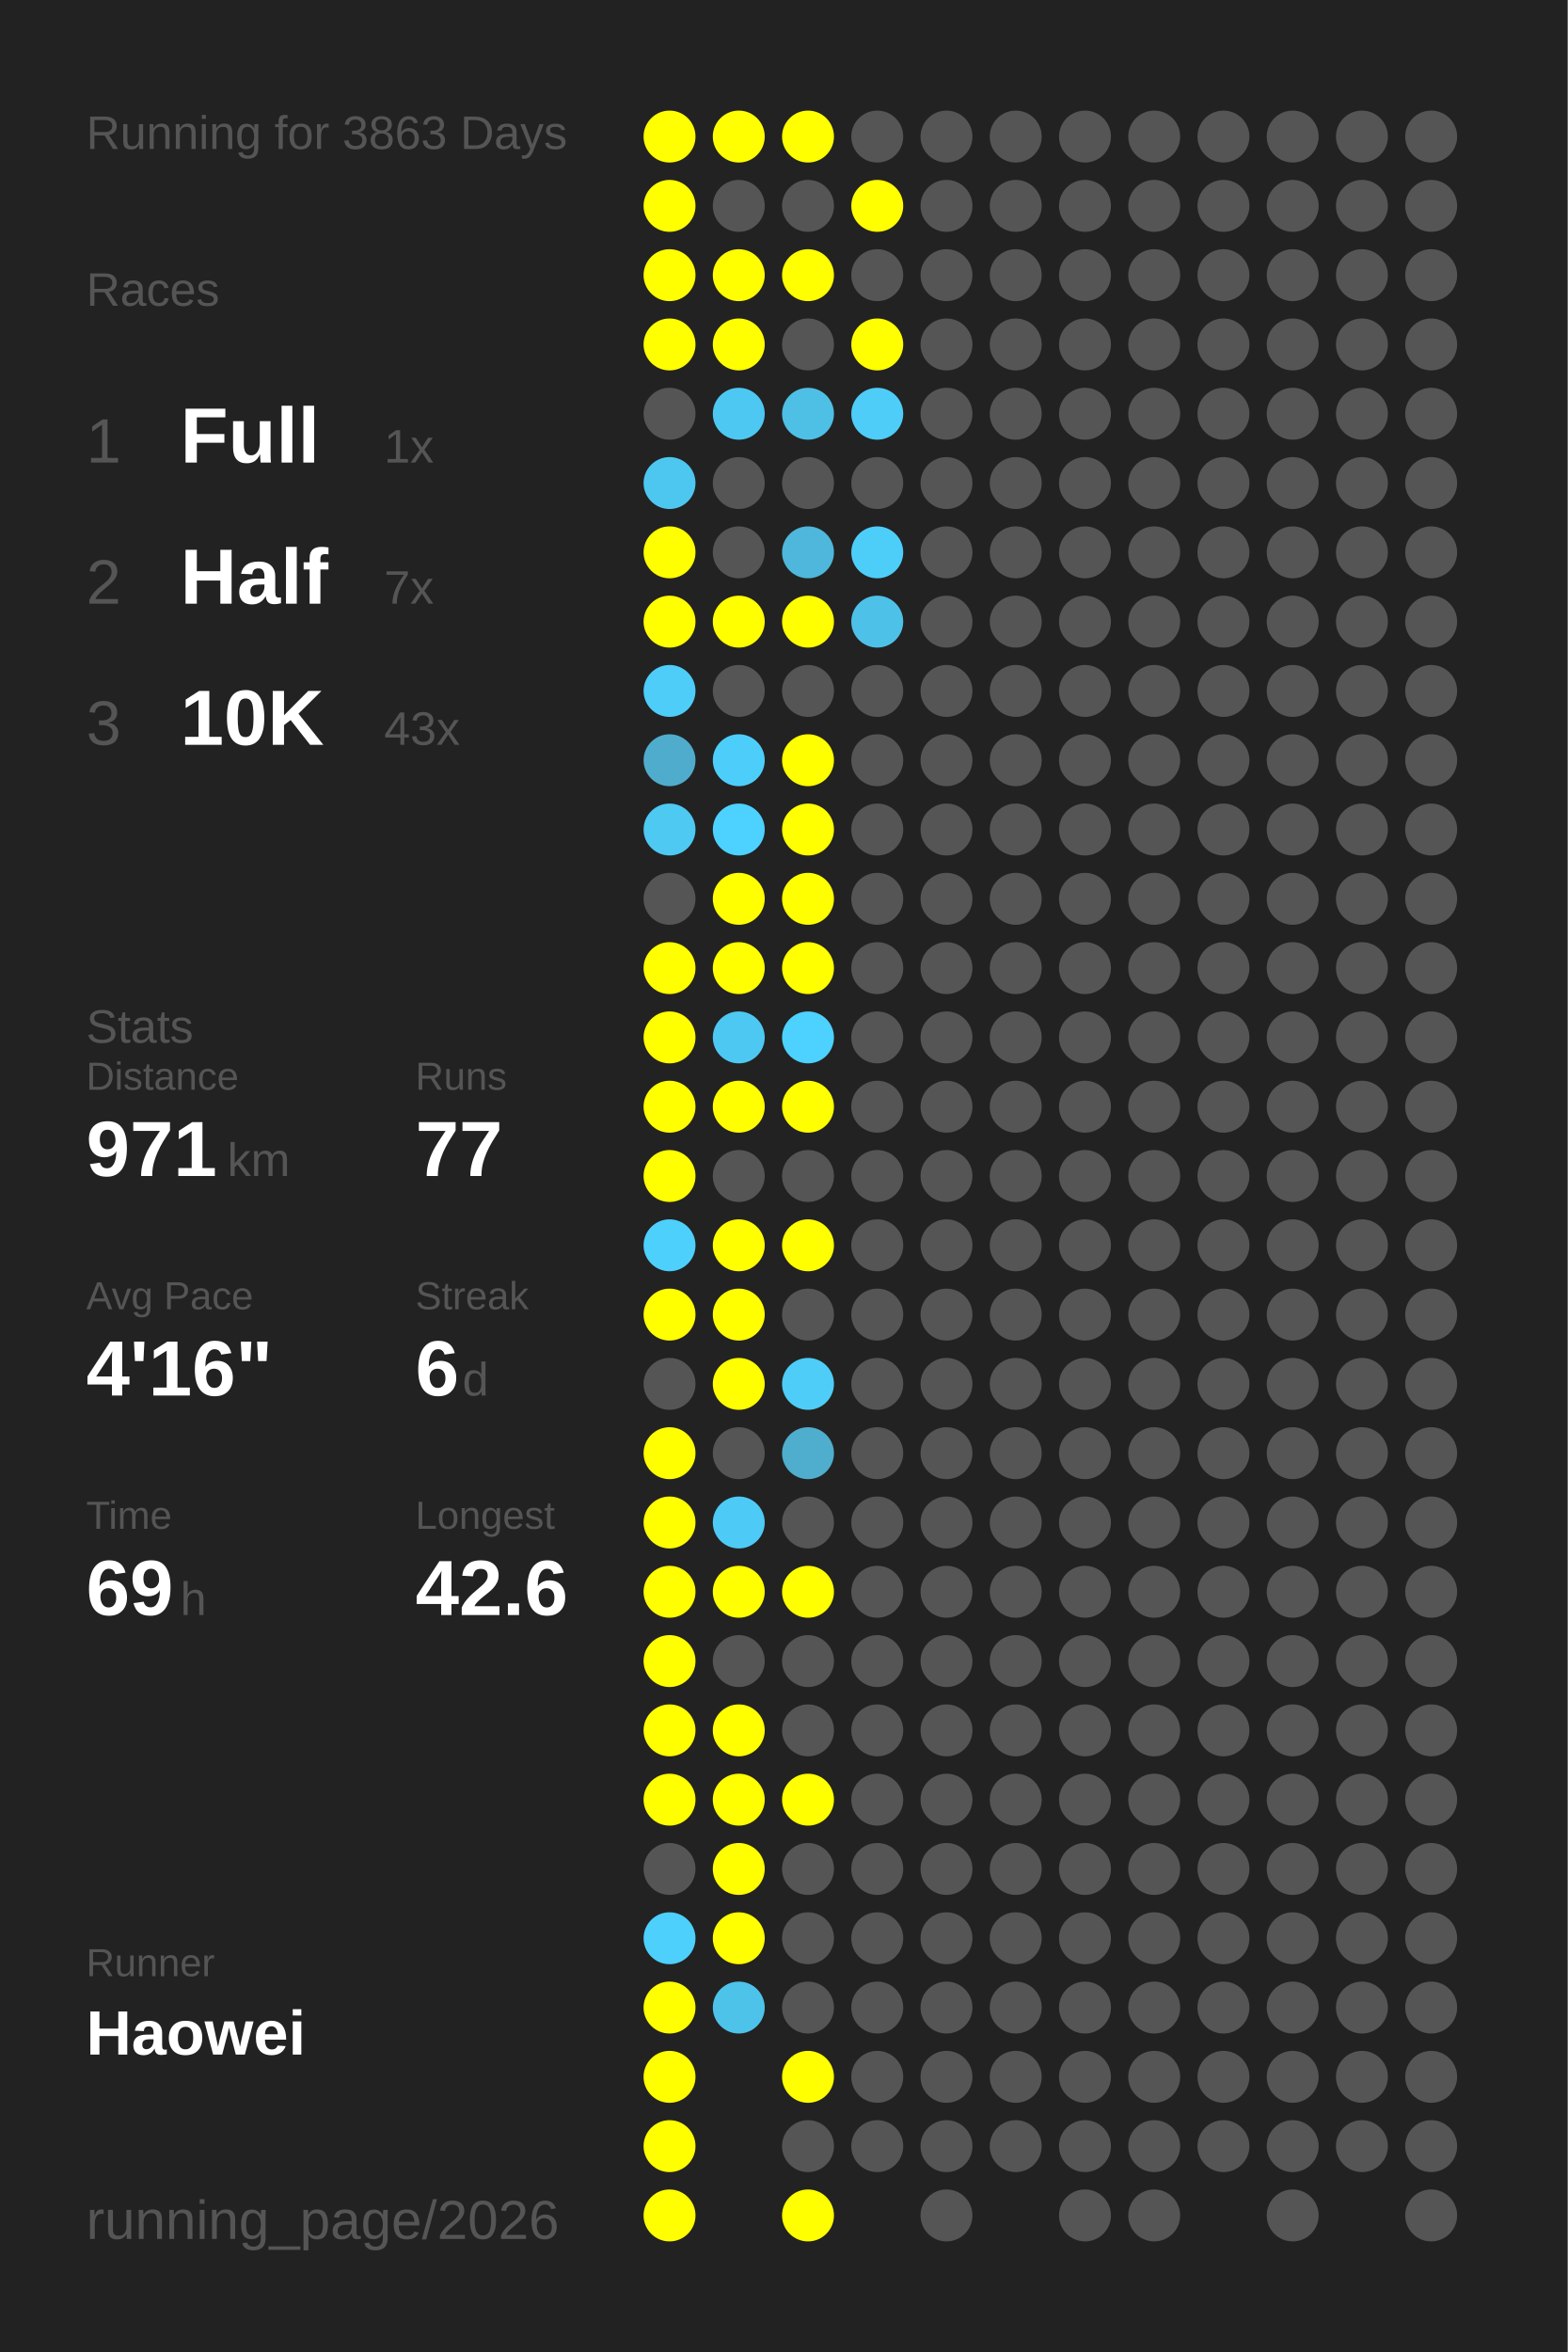
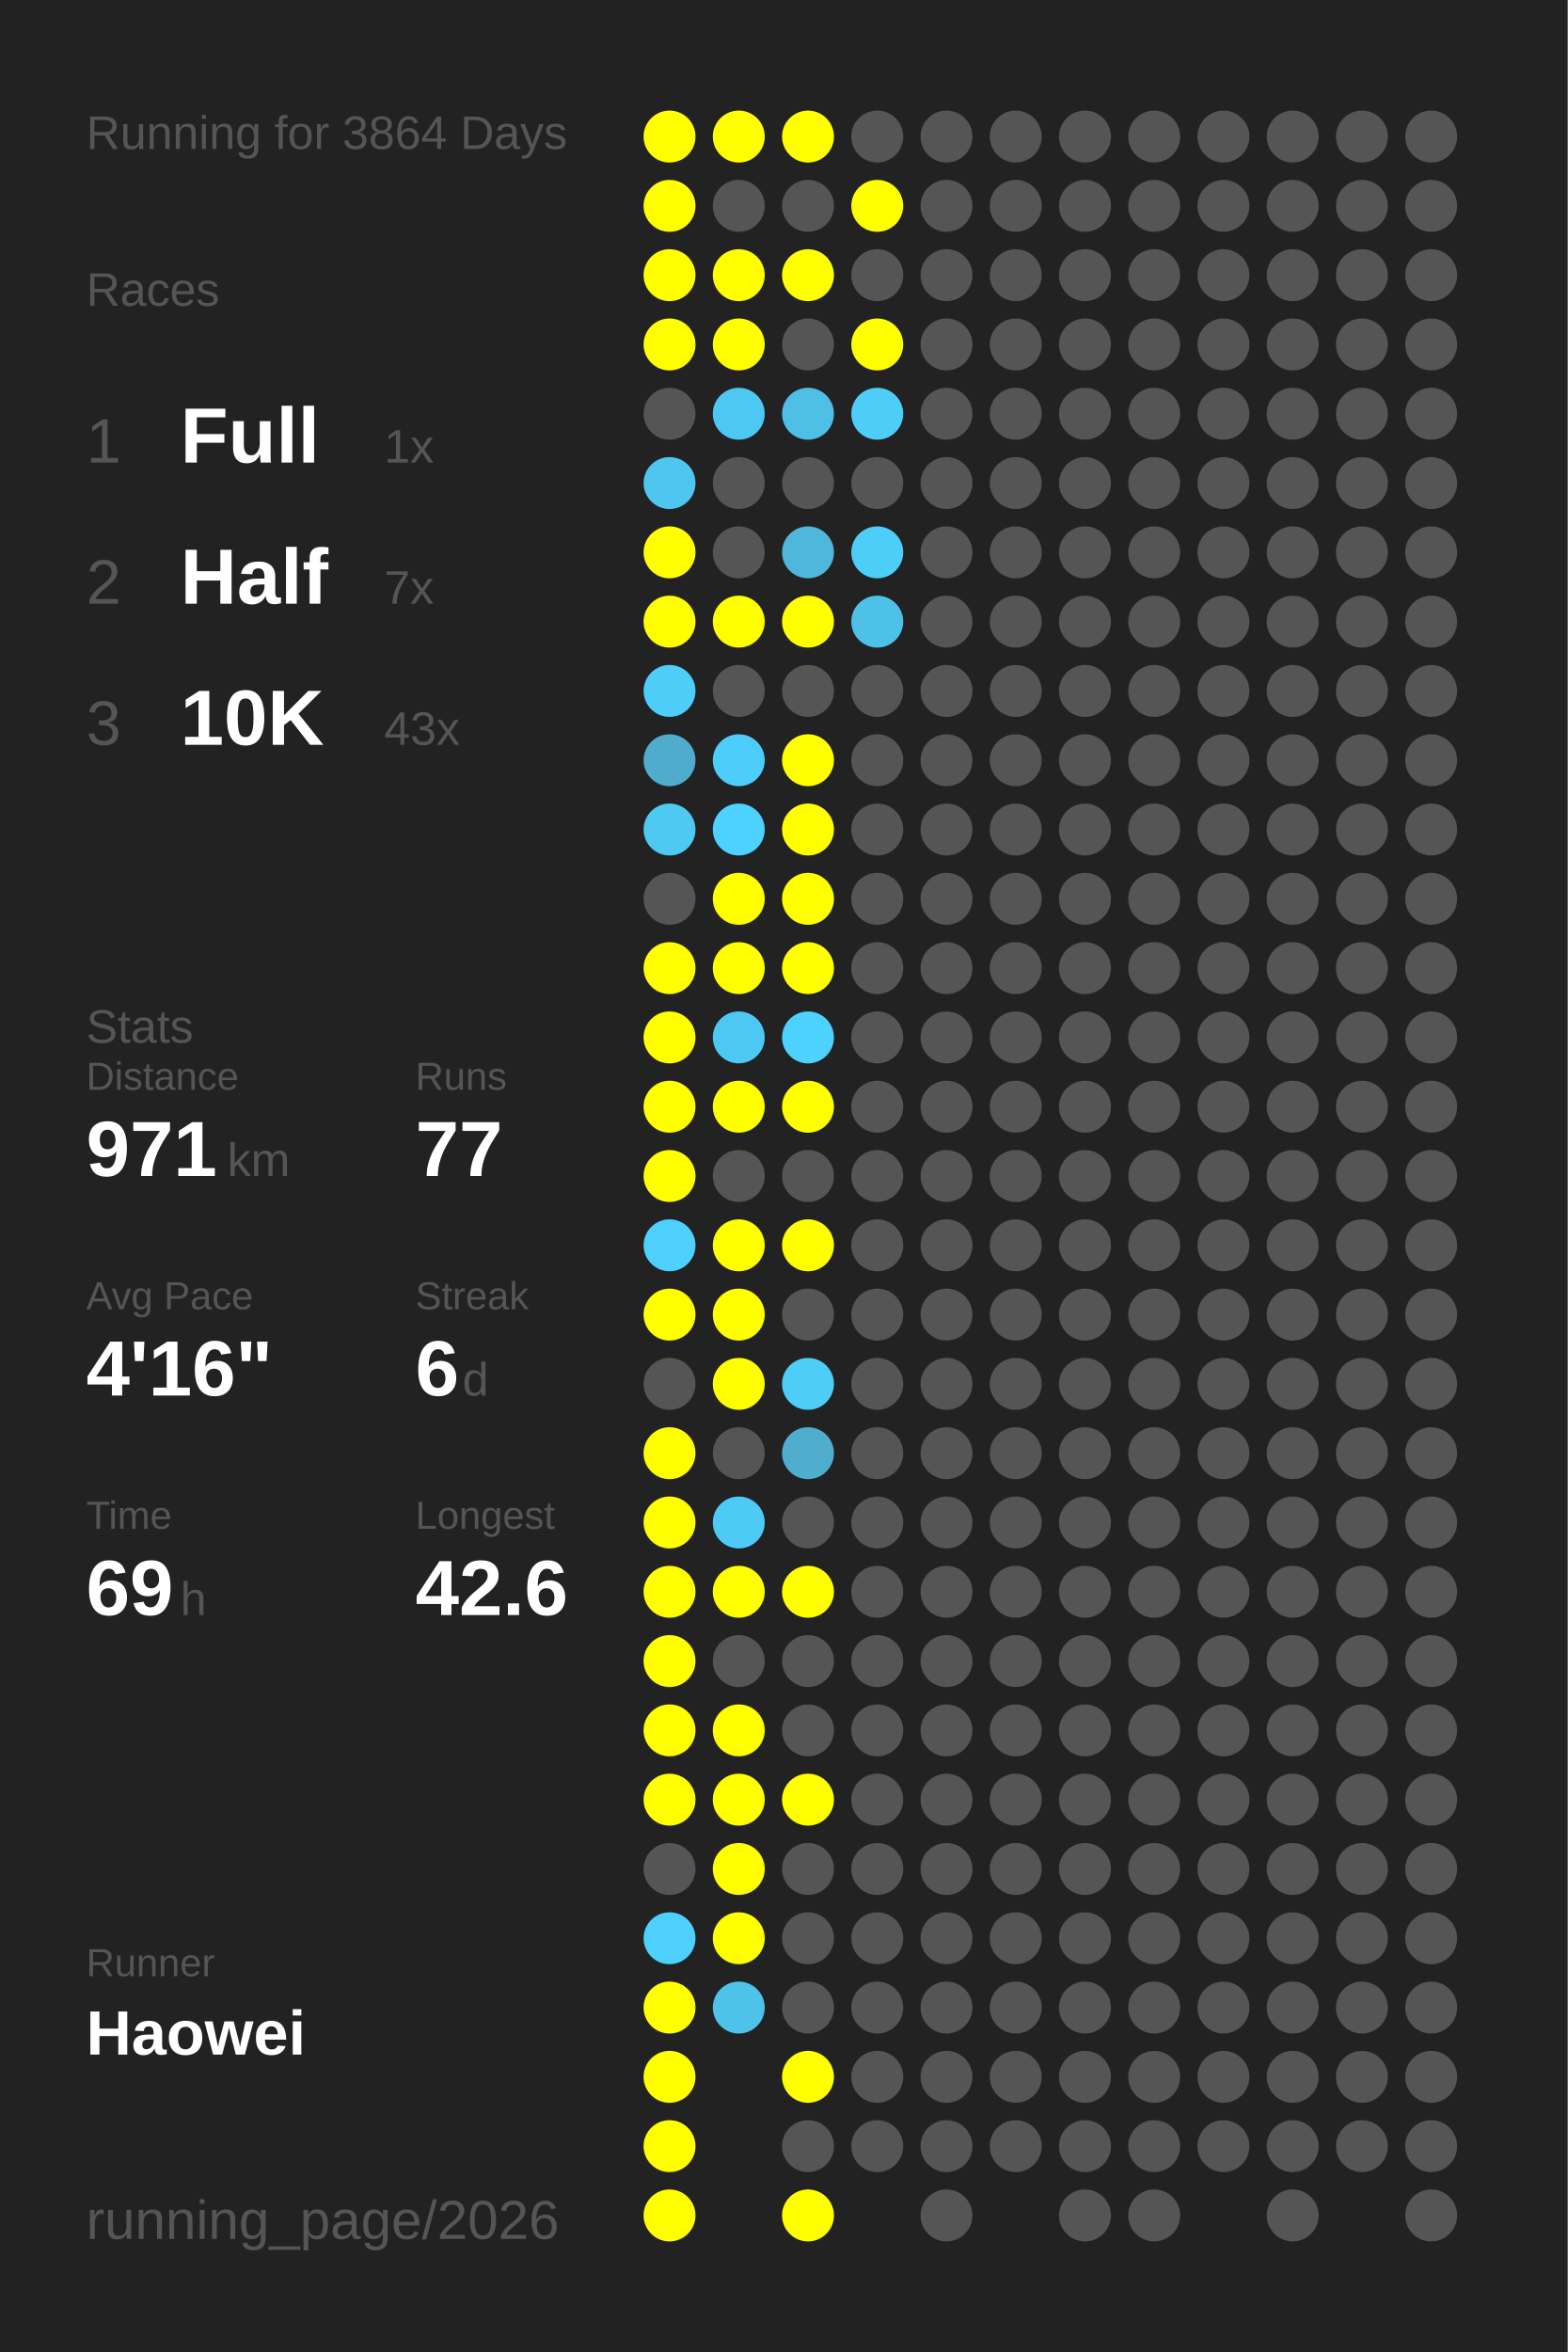
<svg xmlns="http://www.w3.org/2000/svg" baseProfile="full" height="300mm" version="1.1" viewBox="0,0,200,300" width="200mm">
  <defs />
  <rect fill="#222222" height="300" width="200" x="0" y="0" />
-   <text fill="#555555" style="font-size:6px; font-family:Arial;" x="11" y="19">Running for 3863 Days</text>
+   <text fill="#555555" style="font-size:6px; font-family:Arial;" x="11" y="19">Running for 3864 Days</text>
  <text fill="#555555" style="font-size:6px; font-family:Arial;" x="11" y="39">Races</text>
  <text fill="#555555" style="font-size:8px; font-family:Arial;" x="11" y="59">1</text>
  <text fill="#FFFFFF" style="font-size:10px; font-family:Arial; font-weight:bold;" x="23" y="59">Full</text>
  <text fill="#555555" style="font-size:6px; font-family:Arial;" x="49" y="59">1x</text>
  <text fill="#555555" style="font-size:8px; font-family:Arial;" x="11" y="77">2</text>
  <text fill="#FFFFFF" style="font-size:10px; font-family:Arial; font-weight:bold;" x="23" y="77">Half</text>
  <text fill="#555555" style="font-size:6px; font-family:Arial;" x="49" y="77">7x</text>
  <text fill="#555555" style="font-size:8px; font-family:Arial;" x="11" y="95">3</text>
  <text fill="#FFFFFF" style="font-size:10px; font-family:Arial; font-weight:bold;" x="23" y="95">10K</text>
  <text fill="#555555" style="font-size:6px; font-family:Arial;" x="49" y="95">43x</text>
  <text fill="#555555" style="font-size:6px; font-family:Arial;" x="11" y="133">Stats</text>
  <text fill="#555555" style="font-size:5px; font-family:Arial;" x="11" y="139">Distance</text>
  <text fill="#FFFFFF" style="font-size:10px; font-family:Arial; font-weight:bold;" x="11" y="150">971</text>
  <text fill="#555555" style="font-size:6px; font-family:Arial;" x="29" y="150">km</text>
  <text fill="#555555" style="font-size:5px; font-family:Arial;" x="53" y="139">Runs</text>
  <text fill="#FFFFFF" style="font-size:10px; font-family:Arial; font-weight:bold;" x="53" y="150">77</text>
  <text fill="#555555" style="font-size:5px; font-family:Arial;" x="11" y="167">Avg Pace</text>
  <text fill="#FFFFFF" style="font-size:10px; font-family:Arial; font-weight:bold;" x="11" y="178">4'16"</text>
  <text fill="#555555" style="font-size:5px; font-family:Arial;" x="53" y="167">Streak</text>
  <text fill="#FFFFFF" style="font-size:10px; font-family:Arial; font-weight:bold;" x="53" y="178">6</text>
  <text fill="#555555" style="font-size:6px; font-family:Arial;" x="59" y="178">d</text>
  <text fill="#555555" style="font-size:5px; font-family:Arial;" x="11" y="195">Time</text>
  <text fill="#FFFFFF" style="font-size:10px; font-family:Arial; font-weight:bold;" x="11" y="206">69</text>
  <text fill="#555555" style="font-size:6px; font-family:Arial;" x="23" y="206">h</text>
  <text fill="#555555" style="font-size:5px; font-family:Arial;" x="53" y="195">Longest</text>
  <text fill="#FFFFFF" style="font-size:10px; font-family:Arial; font-weight:bold;" x="53" y="206">42.6</text>
  <text fill="#555555" style="font-size:5px; font-family:Arial;" x="11" y="252.065">Runner</text>
  <text fill="#FFFFFF" style="font-size:8px; font-family:Arial; font-weight:bold;" x="11" y="262.065">Haowei</text>
  <text fill="#555555" style="font-size:7px; font-family:Arial;" x="11" y="285.581">running_page/2026</text>
  <circle cx="85.417" cy="17.419" fill="#FFFF00" r="3.312" />
  <circle cx="85.417" cy="26.258" fill="#FFFF00" r="3.312" />
  <circle cx="85.417" cy="35.097" fill="#FFFF00" r="3.312" />
  <circle cx="85.417" cy="43.935" fill="#FFFF00" r="3.312" />
  <circle cx="85.417" cy="52.774" fill="#555555" r="3.312" />
  <circle cx="85.417" cy="61.613" fill="#4dc7f0" r="3.312" />
  <circle cx="85.417" cy="70.452" fill="#FFFF00" r="3.312" />
  <circle cx="85.417" cy="79.29" fill="#FFFF00" r="3.312" />
  <circle cx="85.417" cy="88.129" fill="#4dcdf8" r="3.312" />
  <circle cx="85.417" cy="96.968" fill="#4faccc" r="3.312" />
  <circle cx="85.417" cy="105.806" fill="#4dc9f2" r="3.312" />
  <circle cx="85.417" cy="114.645" fill="#555555" r="3.312" />
  <circle cx="85.417" cy="123.484" fill="#FFFF00" r="3.312" />
  <circle cx="85.417" cy="132.323" fill="#FFFF00" r="3.312" />
  <circle cx="85.417" cy="141.161" fill="#FFFF00" r="3.312" />
  <circle cx="85.417" cy="150" fill="#FFFF00" r="3.312" />
  <circle cx="85.417" cy="158.839" fill="#4dd0fc" r="3.312" />
  <circle cx="85.417" cy="167.677" fill="#FFFF00" r="3.312" />
  <circle cx="85.417" cy="176.516" fill="#555555" r="3.312" />
  <circle cx="85.417" cy="185.355" fill="#FFFF00" r="3.312" />
  <circle cx="85.417" cy="194.194" fill="#FFFF00" r="3.312" />
  <circle cx="85.417" cy="203.032" fill="#FFFF00" r="3.312" />
  <circle cx="85.417" cy="211.871" fill="#FFFF00" r="3.312" />
  <circle cx="85.417" cy="220.71" fill="#FFFF00" r="3.312" />
  <circle cx="85.417" cy="229.548" fill="#FFFF00" r="3.312" />
  <circle cx="85.417" cy="238.387" fill="#555555" r="3.312" />
  <circle cx="85.417" cy="247.226" fill="#4dd0fc" r="3.312" />
  <circle cx="85.417" cy="256.065" fill="#FFFF00" r="3.312" />
  <circle cx="85.417" cy="264.903" fill="#FFFF00" r="3.312" />
  <circle cx="85.417" cy="273.742" fill="#FFFF00" r="3.312" />
  <circle cx="85.417" cy="282.581" fill="#FFFF00" r="3.312" />
  <circle cx="94.25" cy="17.419" fill="#FFFF00" r="3.312" />
  <circle cx="94.25" cy="26.258" fill="#555555" r="3.312" />
  <circle cx="94.25" cy="35.097" fill="#FFFF00" r="3.312" />
  <circle cx="94.25" cy="43.935" fill="#FFFF00" r="3.312" />
  <circle cx="94.25" cy="52.774" fill="#4dc8f2" r="3.312" />
  <circle cx="94.25" cy="61.613" fill="#555555" r="3.312" />
  <circle cx="94.25" cy="70.452" fill="#555555" r="3.312" />
  <circle cx="94.25" cy="79.29" fill="#FFFF00" r="3.312" />
  <circle cx="94.25" cy="88.129" fill="#555555" r="3.312" />
  <circle cx="94.25" cy="96.968" fill="#4dcefa" r="3.312" />
  <circle cx="94.25" cy="105.806" fill="#4dd1fe" r="3.312" />
  <circle cx="94.25" cy="114.645" fill="#FFFF00" r="3.312" />
  <circle cx="94.25" cy="123.484" fill="#FFFF00" r="3.312" />
  <circle cx="94.25" cy="132.323" fill="#4dc8f2" r="3.312" />
  <circle cx="94.25" cy="141.161" fill="#FFFF00" r="3.312" />
  <circle cx="94.25" cy="150" fill="#555555" r="3.312" />
  <circle cx="94.25" cy="158.839" fill="#FFFF00" r="3.312" />
  <circle cx="94.25" cy="167.677" fill="#FFFF00" r="3.312" />
  <circle cx="94.25" cy="176.516" fill="#FFFF00" r="3.312" />
  <circle cx="94.25" cy="185.355" fill="#555555" r="3.312" />
  <circle cx="94.25" cy="194.194" fill="#4dcbf6" r="3.312" />
  <circle cx="94.25" cy="203.032" fill="#FFFF00" r="3.312" />
  <circle cx="94.25" cy="211.871" fill="#555555" r="3.312" />
  <circle cx="94.25" cy="220.71" fill="#FFFF00" r="3.312" />
  <circle cx="94.25" cy="229.548" fill="#FFFF00" r="3.312" />
  <circle cx="94.25" cy="238.387" fill="#FFFF00" r="3.312" />
  <circle cx="94.25" cy="247.226" fill="#FFFF00" r="3.312" />
  <circle cx="94.25" cy="256.065" fill="#4dc3ea" r="3.312" />
  <circle cx="103.083" cy="17.419" fill="#FFFF00" r="3.312" />
  <circle cx="103.083" cy="26.258" fill="#555555" r="3.312" />
  <circle cx="103.083" cy="35.097" fill="#FFFF00" r="3.312" />
  <circle cx="103.083" cy="43.935" fill="#555555" r="3.312" />
  <circle cx="103.083" cy="52.774" fill="#4ebfe5" r="3.312" />
  <circle cx="103.083" cy="61.613" fill="#555555" r="3.312" />
  <circle cx="103.083" cy="70.452" fill="#4eb7db" r="3.312" />
  <circle cx="103.083" cy="79.29" fill="#FFFF00" r="3.312" />
  <circle cx="103.083" cy="88.129" fill="#555555" r="3.312" />
  <circle cx="103.083" cy="96.968" fill="#FFFF00" r="3.312" />
  <circle cx="103.083" cy="105.806" fill="#FFFF00" r="3.312" />
  <circle cx="103.083" cy="114.645" fill="#FFFF00" r="3.312" />
  <circle cx="103.083" cy="123.484" fill="#FFFF00" r="3.312" />
  <circle cx="103.083" cy="132.323" fill="#4dd1fe" r="3.312" />
  <circle cx="103.083" cy="141.161" fill="#FFFF00" r="3.312" />
  <circle cx="103.083" cy="150" fill="#555555" r="3.312" />
  <circle cx="103.083" cy="158.839" fill="#FFFF00" r="3.312" />
  <circle cx="103.083" cy="167.677" fill="#555555" r="3.312" />
  <circle cx="103.083" cy="176.516" fill="#4dcdf8" r="3.312" />
  <circle cx="103.083" cy="185.355" fill="#4fadcd" r="3.312" />
  <circle cx="103.083" cy="194.194" fill="#555555" r="3.312" />
  <circle cx="103.083" cy="203.032" fill="#FFFF00" r="3.312" />
  <circle cx="103.083" cy="211.871" fill="#555555" r="3.312" />
  <circle cx="103.083" cy="220.71" fill="#555555" r="3.312" />
  <circle cx="103.083" cy="229.548" fill="#FFFF00" r="3.312" />
  <circle cx="103.083" cy="238.387" fill="#555555" r="3.312" />
  <circle cx="103.083" cy="247.226" fill="#555555" r="3.312" />
  <circle cx="103.083" cy="256.065" fill="#555555" r="3.312" />
  <circle cx="103.083" cy="264.903" fill="#FFFF00" r="3.312" />
  <circle cx="103.083" cy="273.742" fill="#555555" r="3.312" />
  <circle cx="103.083" cy="282.581" fill="#FFFF00" r="3.312" />
  <circle cx="111.917" cy="17.419" fill="#555555" r="3.312" />
  <circle cx="111.917" cy="26.258" fill="#FFFF00" r="3.312" />
  <circle cx="111.917" cy="35.097" fill="#555555" r="3.312" />
  <circle cx="111.917" cy="43.935" fill="#FFFF00" r="3.312" />
  <circle cx="111.917" cy="52.774" fill="#4dcdf8" r="3.312" />
  <circle cx="111.917" cy="61.613" fill="#555555" r="3.312" />
  <circle cx="111.917" cy="70.452" fill="#4dcef9" r="3.312" />
  <circle cx="111.917" cy="79.29" fill="#4ec1e8" r="3.312" />
  <circle cx="111.917" cy="88.129" fill="#555555" r="3.312" />
  <circle cx="111.917" cy="96.968" fill="#555555" r="3.312" />
  <circle cx="111.917" cy="105.806" fill="#555555" r="3.312" />
  <circle cx="111.917" cy="114.645" fill="#555555" r="3.312" />
  <circle cx="111.917" cy="123.484" fill="#555555" r="3.312" />
  <circle cx="111.917" cy="132.323" fill="#555555" r="3.312" />
  <circle cx="111.917" cy="141.161" fill="#555555" r="3.312" />
  <circle cx="111.917" cy="150" fill="#555555" r="3.312" />
  <circle cx="111.917" cy="158.839" fill="#555555" r="3.312" />
  <circle cx="111.917" cy="167.677" fill="#555555" r="3.312" />
  <circle cx="111.917" cy="176.516" fill="#555555" r="3.312" />
  <circle cx="111.917" cy="185.355" fill="#555555" r="3.312" />
  <circle cx="111.917" cy="194.194" fill="#555555" r="3.312" />
  <circle cx="111.917" cy="203.032" fill="#555555" r="3.312" />
  <circle cx="111.917" cy="211.871" fill="#555555" r="3.312" />
  <circle cx="111.917" cy="220.71" fill="#555555" r="3.312" />
  <circle cx="111.917" cy="229.548" fill="#555555" r="3.312" />
  <circle cx="111.917" cy="238.387" fill="#555555" r="3.312" />
  <circle cx="111.917" cy="247.226" fill="#555555" r="3.312" />
  <circle cx="111.917" cy="256.065" fill="#555555" r="3.312" />
  <circle cx="111.917" cy="264.903" fill="#555555" r="3.312" />
  <circle cx="111.917" cy="273.742" fill="#555555" r="3.312" />
  <circle cx="120.75" cy="17.419" fill="#555555" r="3.312" />
  <circle cx="120.75" cy="26.258" fill="#555555" r="3.312" />
  <circle cx="120.75" cy="35.097" fill="#555555" r="3.312" />
  <circle cx="120.75" cy="43.935" fill="#555555" r="3.312" />
  <circle cx="120.75" cy="52.774" fill="#555555" r="3.312" />
  <circle cx="120.75" cy="61.613" fill="#555555" r="3.312" />
  <circle cx="120.75" cy="70.452" fill="#555555" r="3.312" />
  <circle cx="120.75" cy="79.29" fill="#555555" r="3.312" />
  <circle cx="120.75" cy="88.129" fill="#555555" r="3.312" />
  <circle cx="120.75" cy="96.968" fill="#555555" r="3.312" />
  <circle cx="120.75" cy="105.806" fill="#555555" r="3.312" />
  <circle cx="120.75" cy="114.645" fill="#555555" r="3.312" />
  <circle cx="120.75" cy="123.484" fill="#555555" r="3.312" />
  <circle cx="120.75" cy="132.323" fill="#555555" r="3.312" />
  <circle cx="120.75" cy="141.161" fill="#555555" r="3.312" />
  <circle cx="120.75" cy="150" fill="#555555" r="3.312" />
  <circle cx="120.75" cy="158.839" fill="#555555" r="3.312" />
  <circle cx="120.75" cy="167.677" fill="#555555" r="3.312" />
  <circle cx="120.75" cy="176.516" fill="#555555" r="3.312" />
  <circle cx="120.75" cy="185.355" fill="#555555" r="3.312" />
  <circle cx="120.75" cy="194.194" fill="#555555" r="3.312" />
  <circle cx="120.75" cy="203.032" fill="#555555" r="3.312" />
  <circle cx="120.75" cy="211.871" fill="#555555" r="3.312" />
  <circle cx="120.75" cy="220.71" fill="#555555" r="3.312" />
  <circle cx="120.75" cy="229.548" fill="#555555" r="3.312" />
  <circle cx="120.75" cy="238.387" fill="#555555" r="3.312" />
  <circle cx="120.75" cy="247.226" fill="#555555" r="3.312" />
  <circle cx="120.75" cy="256.065" fill="#555555" r="3.312" />
  <circle cx="120.75" cy="264.903" fill="#555555" r="3.312" />
  <circle cx="120.75" cy="273.742" fill="#555555" r="3.312" />
  <circle cx="120.75" cy="282.581" fill="#555555" r="3.312" />
  <circle cx="129.583" cy="17.419" fill="#555555" r="3.312" />
  <circle cx="129.583" cy="26.258" fill="#555555" r="3.312" />
  <circle cx="129.583" cy="35.097" fill="#555555" r="3.312" />
  <circle cx="129.583" cy="43.935" fill="#555555" r="3.312" />
  <circle cx="129.583" cy="52.774" fill="#555555" r="3.312" />
  <circle cx="129.583" cy="61.613" fill="#555555" r="3.312" />
  <circle cx="129.583" cy="70.452" fill="#555555" r="3.312" />
  <circle cx="129.583" cy="79.29" fill="#555555" r="3.312" />
  <circle cx="129.583" cy="88.129" fill="#555555" r="3.312" />
  <circle cx="129.583" cy="96.968" fill="#555555" r="3.312" />
  <circle cx="129.583" cy="105.806" fill="#555555" r="3.312" />
  <circle cx="129.583" cy="114.645" fill="#555555" r="3.312" />
  <circle cx="129.583" cy="123.484" fill="#555555" r="3.312" />
  <circle cx="129.583" cy="132.323" fill="#555555" r="3.312" />
  <circle cx="129.583" cy="141.161" fill="#555555" r="3.312" />
  <circle cx="129.583" cy="150" fill="#555555" r="3.312" />
  <circle cx="129.583" cy="158.839" fill="#555555" r="3.312" />
  <circle cx="129.583" cy="167.677" fill="#555555" r="3.312" />
  <circle cx="129.583" cy="176.516" fill="#555555" r="3.312" />
  <circle cx="129.583" cy="185.355" fill="#555555" r="3.312" />
  <circle cx="129.583" cy="194.194" fill="#555555" r="3.312" />
  <circle cx="129.583" cy="203.032" fill="#555555" r="3.312" />
  <circle cx="129.583" cy="211.871" fill="#555555" r="3.312" />
  <circle cx="129.583" cy="220.71" fill="#555555" r="3.312" />
  <circle cx="129.583" cy="229.548" fill="#555555" r="3.312" />
  <circle cx="129.583" cy="238.387" fill="#555555" r="3.312" />
  <circle cx="129.583" cy="247.226" fill="#555555" r="3.312" />
  <circle cx="129.583" cy="256.065" fill="#555555" r="3.312" />
  <circle cx="129.583" cy="264.903" fill="#555555" r="3.312" />
  <circle cx="129.583" cy="273.742" fill="#555555" r="3.312" />
  <circle cx="138.417" cy="17.419" fill="#555555" r="3.312" />
  <circle cx="138.417" cy="26.258" fill="#555555" r="3.312" />
  <circle cx="138.417" cy="35.097" fill="#555555" r="3.312" />
  <circle cx="138.417" cy="43.935" fill="#555555" r="3.312" />
  <circle cx="138.417" cy="52.774" fill="#555555" r="3.312" />
  <circle cx="138.417" cy="61.613" fill="#555555" r="3.312" />
  <circle cx="138.417" cy="70.452" fill="#555555" r="3.312" />
  <circle cx="138.417" cy="79.29" fill="#555555" r="3.312" />
  <circle cx="138.417" cy="88.129" fill="#555555" r="3.312" />
  <circle cx="138.417" cy="96.968" fill="#555555" r="3.312" />
  <circle cx="138.417" cy="105.806" fill="#555555" r="3.312" />
  <circle cx="138.417" cy="114.645" fill="#555555" r="3.312" />
  <circle cx="138.417" cy="123.484" fill="#555555" r="3.312" />
  <circle cx="138.417" cy="132.323" fill="#555555" r="3.312" />
  <circle cx="138.417" cy="141.161" fill="#555555" r="3.312" />
  <circle cx="138.417" cy="150" fill="#555555" r="3.312" />
  <circle cx="138.417" cy="158.839" fill="#555555" r="3.312" />
  <circle cx="138.417" cy="167.677" fill="#555555" r="3.312" />
  <circle cx="138.417" cy="176.516" fill="#555555" r="3.312" />
  <circle cx="138.417" cy="185.355" fill="#555555" r="3.312" />
  <circle cx="138.417" cy="194.194" fill="#555555" r="3.312" />
  <circle cx="138.417" cy="203.032" fill="#555555" r="3.312" />
  <circle cx="138.417" cy="211.871" fill="#555555" r="3.312" />
  <circle cx="138.417" cy="220.71" fill="#555555" r="3.312" />
  <circle cx="138.417" cy="229.548" fill="#555555" r="3.312" />
  <circle cx="138.417" cy="238.387" fill="#555555" r="3.312" />
  <circle cx="138.417" cy="247.226" fill="#555555" r="3.312" />
  <circle cx="138.417" cy="256.065" fill="#555555" r="3.312" />
  <circle cx="138.417" cy="264.903" fill="#555555" r="3.312" />
  <circle cx="138.417" cy="273.742" fill="#555555" r="3.312" />
  <circle cx="138.417" cy="282.581" fill="#555555" r="3.312" />
  <circle cx="147.25" cy="17.419" fill="#555555" r="3.312" />
  <circle cx="147.25" cy="26.258" fill="#555555" r="3.312" />
  <circle cx="147.25" cy="35.097" fill="#555555" r="3.312" />
  <circle cx="147.25" cy="43.935" fill="#555555" r="3.312" />
  <circle cx="147.25" cy="52.774" fill="#555555" r="3.312" />
  <circle cx="147.25" cy="61.613" fill="#555555" r="3.312" />
  <circle cx="147.25" cy="70.452" fill="#555555" r="3.312" />
  <circle cx="147.25" cy="79.29" fill="#555555" r="3.312" />
  <circle cx="147.25" cy="88.129" fill="#555555" r="3.312" />
  <circle cx="147.25" cy="96.968" fill="#555555" r="3.312" />
  <circle cx="147.25" cy="105.806" fill="#555555" r="3.312" />
  <circle cx="147.25" cy="114.645" fill="#555555" r="3.312" />
  <circle cx="147.25" cy="123.484" fill="#555555" r="3.312" />
  <circle cx="147.25" cy="132.323" fill="#555555" r="3.312" />
  <circle cx="147.25" cy="141.161" fill="#555555" r="3.312" />
  <circle cx="147.25" cy="150" fill="#555555" r="3.312" />
  <circle cx="147.25" cy="158.839" fill="#555555" r="3.312" />
  <circle cx="147.25" cy="167.677" fill="#555555" r="3.312" />
  <circle cx="147.25" cy="176.516" fill="#555555" r="3.312" />
  <circle cx="147.25" cy="185.355" fill="#555555" r="3.312" />
  <circle cx="147.25" cy="194.194" fill="#555555" r="3.312" />
  <circle cx="147.25" cy="203.032" fill="#555555" r="3.312" />
  <circle cx="147.25" cy="211.871" fill="#555555" r="3.312" />
  <circle cx="147.25" cy="220.71" fill="#555555" r="3.312" />
  <circle cx="147.25" cy="229.548" fill="#555555" r="3.312" />
  <circle cx="147.25" cy="238.387" fill="#555555" r="3.312" />
  <circle cx="147.25" cy="247.226" fill="#555555" r="3.312" />
  <circle cx="147.25" cy="256.065" fill="#555555" r="3.312" />
  <circle cx="147.25" cy="264.903" fill="#555555" r="3.312" />
  <circle cx="147.25" cy="273.742" fill="#555555" r="3.312" />
  <circle cx="147.25" cy="282.581" fill="#555555" r="3.312" />
  <circle cx="156.083" cy="17.419" fill="#555555" r="3.312" />
  <circle cx="156.083" cy="26.258" fill="#555555" r="3.312" />
  <circle cx="156.083" cy="35.097" fill="#555555" r="3.312" />
  <circle cx="156.083" cy="43.935" fill="#555555" r="3.312" />
  <circle cx="156.083" cy="52.774" fill="#555555" r="3.312" />
  <circle cx="156.083" cy="61.613" fill="#555555" r="3.312" />
  <circle cx="156.083" cy="70.452" fill="#555555" r="3.312" />
  <circle cx="156.083" cy="79.29" fill="#555555" r="3.312" />
  <circle cx="156.083" cy="88.129" fill="#555555" r="3.312" />
  <circle cx="156.083" cy="96.968" fill="#555555" r="3.312" />
  <circle cx="156.083" cy="105.806" fill="#555555" r="3.312" />
  <circle cx="156.083" cy="114.645" fill="#555555" r="3.312" />
  <circle cx="156.083" cy="123.484" fill="#555555" r="3.312" />
  <circle cx="156.083" cy="132.323" fill="#555555" r="3.312" />
  <circle cx="156.083" cy="141.161" fill="#555555" r="3.312" />
  <circle cx="156.083" cy="150" fill="#555555" r="3.312" />
  <circle cx="156.083" cy="158.839" fill="#555555" r="3.312" />
  <circle cx="156.083" cy="167.677" fill="#555555" r="3.312" />
  <circle cx="156.083" cy="176.516" fill="#555555" r="3.312" />
  <circle cx="156.083" cy="185.355" fill="#555555" r="3.312" />
  <circle cx="156.083" cy="194.194" fill="#555555" r="3.312" />
  <circle cx="156.083" cy="203.032" fill="#555555" r="3.312" />
  <circle cx="156.083" cy="211.871" fill="#555555" r="3.312" />
  <circle cx="156.083" cy="220.71" fill="#555555" r="3.312" />
  <circle cx="156.083" cy="229.548" fill="#555555" r="3.312" />
  <circle cx="156.083" cy="238.387" fill="#555555" r="3.312" />
  <circle cx="156.083" cy="247.226" fill="#555555" r="3.312" />
  <circle cx="156.083" cy="256.065" fill="#555555" r="3.312" />
  <circle cx="156.083" cy="264.903" fill="#555555" r="3.312" />
  <circle cx="156.083" cy="273.742" fill="#555555" r="3.312" />
  <circle cx="164.917" cy="17.419" fill="#555555" r="3.312" />
  <circle cx="164.917" cy="26.258" fill="#555555" r="3.312" />
  <circle cx="164.917" cy="35.097" fill="#555555" r="3.312" />
  <circle cx="164.917" cy="43.935" fill="#555555" r="3.312" />
  <circle cx="164.917" cy="52.774" fill="#555555" r="3.312" />
  <circle cx="164.917" cy="61.613" fill="#555555" r="3.312" />
  <circle cx="164.917" cy="70.452" fill="#555555" r="3.312" />
  <circle cx="164.917" cy="79.29" fill="#555555" r="3.312" />
  <circle cx="164.917" cy="88.129" fill="#555555" r="3.312" />
  <circle cx="164.917" cy="96.968" fill="#555555" r="3.312" />
  <circle cx="164.917" cy="105.806" fill="#555555" r="3.312" />
  <circle cx="164.917" cy="114.645" fill="#555555" r="3.312" />
  <circle cx="164.917" cy="123.484" fill="#555555" r="3.312" />
  <circle cx="164.917" cy="132.323" fill="#555555" r="3.312" />
  <circle cx="164.917" cy="141.161" fill="#555555" r="3.312" />
  <circle cx="164.917" cy="150" fill="#555555" r="3.312" />
  <circle cx="164.917" cy="158.839" fill="#555555" r="3.312" />
  <circle cx="164.917" cy="167.677" fill="#555555" r="3.312" />
  <circle cx="164.917" cy="176.516" fill="#555555" r="3.312" />
  <circle cx="164.917" cy="185.355" fill="#555555" r="3.312" />
  <circle cx="164.917" cy="194.194" fill="#555555" r="3.312" />
  <circle cx="164.917" cy="203.032" fill="#555555" r="3.312" />
  <circle cx="164.917" cy="211.871" fill="#555555" r="3.312" />
  <circle cx="164.917" cy="220.71" fill="#555555" r="3.312" />
  <circle cx="164.917" cy="229.548" fill="#555555" r="3.312" />
  <circle cx="164.917" cy="238.387" fill="#555555" r="3.312" />
  <circle cx="164.917" cy="247.226" fill="#555555" r="3.312" />
  <circle cx="164.917" cy="256.065" fill="#555555" r="3.312" />
  <circle cx="164.917" cy="264.903" fill="#555555" r="3.312" />
  <circle cx="164.917" cy="273.742" fill="#555555" r="3.312" />
  <circle cx="164.917" cy="282.581" fill="#555555" r="3.312" />
  <circle cx="173.75" cy="17.419" fill="#555555" r="3.312" />
  <circle cx="173.75" cy="26.258" fill="#555555" r="3.312" />
  <circle cx="173.75" cy="35.097" fill="#555555" r="3.312" />
  <circle cx="173.75" cy="43.935" fill="#555555" r="3.312" />
  <circle cx="173.75" cy="52.774" fill="#555555" r="3.312" />
  <circle cx="173.75" cy="61.613" fill="#555555" r="3.312" />
  <circle cx="173.75" cy="70.452" fill="#555555" r="3.312" />
  <circle cx="173.75" cy="79.29" fill="#555555" r="3.312" />
  <circle cx="173.75" cy="88.129" fill="#555555" r="3.312" />
  <circle cx="173.75" cy="96.968" fill="#555555" r="3.312" />
  <circle cx="173.75" cy="105.806" fill="#555555" r="3.312" />
  <circle cx="173.75" cy="114.645" fill="#555555" r="3.312" />
  <circle cx="173.75" cy="123.484" fill="#555555" r="3.312" />
  <circle cx="173.75" cy="132.323" fill="#555555" r="3.312" />
  <circle cx="173.75" cy="141.161" fill="#555555" r="3.312" />
  <circle cx="173.75" cy="150" fill="#555555" r="3.312" />
  <circle cx="173.75" cy="158.839" fill="#555555" r="3.312" />
  <circle cx="173.75" cy="167.677" fill="#555555" r="3.312" />
  <circle cx="173.75" cy="176.516" fill="#555555" r="3.312" />
  <circle cx="173.75" cy="185.355" fill="#555555" r="3.312" />
  <circle cx="173.75" cy="194.194" fill="#555555" r="3.312" />
  <circle cx="173.75" cy="203.032" fill="#555555" r="3.312" />
  <circle cx="173.75" cy="211.871" fill="#555555" r="3.312" />
  <circle cx="173.75" cy="220.71" fill="#555555" r="3.312" />
  <circle cx="173.75" cy="229.548" fill="#555555" r="3.312" />
  <circle cx="173.75" cy="238.387" fill="#555555" r="3.312" />
  <circle cx="173.75" cy="247.226" fill="#555555" r="3.312" />
  <circle cx="173.75" cy="256.065" fill="#555555" r="3.312" />
  <circle cx="173.75" cy="264.903" fill="#555555" r="3.312" />
  <circle cx="173.75" cy="273.742" fill="#555555" r="3.312" />
  <circle cx="182.583" cy="17.419" fill="#555555" r="3.312" />
  <circle cx="182.583" cy="26.258" fill="#555555" r="3.312" />
  <circle cx="182.583" cy="35.097" fill="#555555" r="3.312" />
  <circle cx="182.583" cy="43.935" fill="#555555" r="3.312" />
  <circle cx="182.583" cy="52.774" fill="#555555" r="3.312" />
  <circle cx="182.583" cy="61.613" fill="#555555" r="3.312" />
  <circle cx="182.583" cy="70.452" fill="#555555" r="3.312" />
  <circle cx="182.583" cy="79.29" fill="#555555" r="3.312" />
  <circle cx="182.583" cy="88.129" fill="#555555" r="3.312" />
  <circle cx="182.583" cy="96.968" fill="#555555" r="3.312" />
  <circle cx="182.583" cy="105.806" fill="#555555" r="3.312" />
  <circle cx="182.583" cy="114.645" fill="#555555" r="3.312" />
  <circle cx="182.583" cy="123.484" fill="#555555" r="3.312" />
  <circle cx="182.583" cy="132.323" fill="#555555" r="3.312" />
  <circle cx="182.583" cy="141.161" fill="#555555" r="3.312" />
  <circle cx="182.583" cy="150" fill="#555555" r="3.312" />
  <circle cx="182.583" cy="158.839" fill="#555555" r="3.312" />
  <circle cx="182.583" cy="167.677" fill="#555555" r="3.312" />
  <circle cx="182.583" cy="176.516" fill="#555555" r="3.312" />
  <circle cx="182.583" cy="185.355" fill="#555555" r="3.312" />
  <circle cx="182.583" cy="194.194" fill="#555555" r="3.312" />
  <circle cx="182.583" cy="203.032" fill="#555555" r="3.312" />
  <circle cx="182.583" cy="211.871" fill="#555555" r="3.312" />
  <circle cx="182.583" cy="220.71" fill="#555555" r="3.312" />
  <circle cx="182.583" cy="229.548" fill="#555555" r="3.312" />
  <circle cx="182.583" cy="238.387" fill="#555555" r="3.312" />
  <circle cx="182.583" cy="247.226" fill="#555555" r="3.312" />
  <circle cx="182.583" cy="256.065" fill="#555555" r="3.312" />
  <circle cx="182.583" cy="264.903" fill="#555555" r="3.312" />
  <circle cx="182.583" cy="273.742" fill="#555555" r="3.312" />
  <circle cx="182.583" cy="282.581" fill="#555555" r="3.312" />
</svg>
